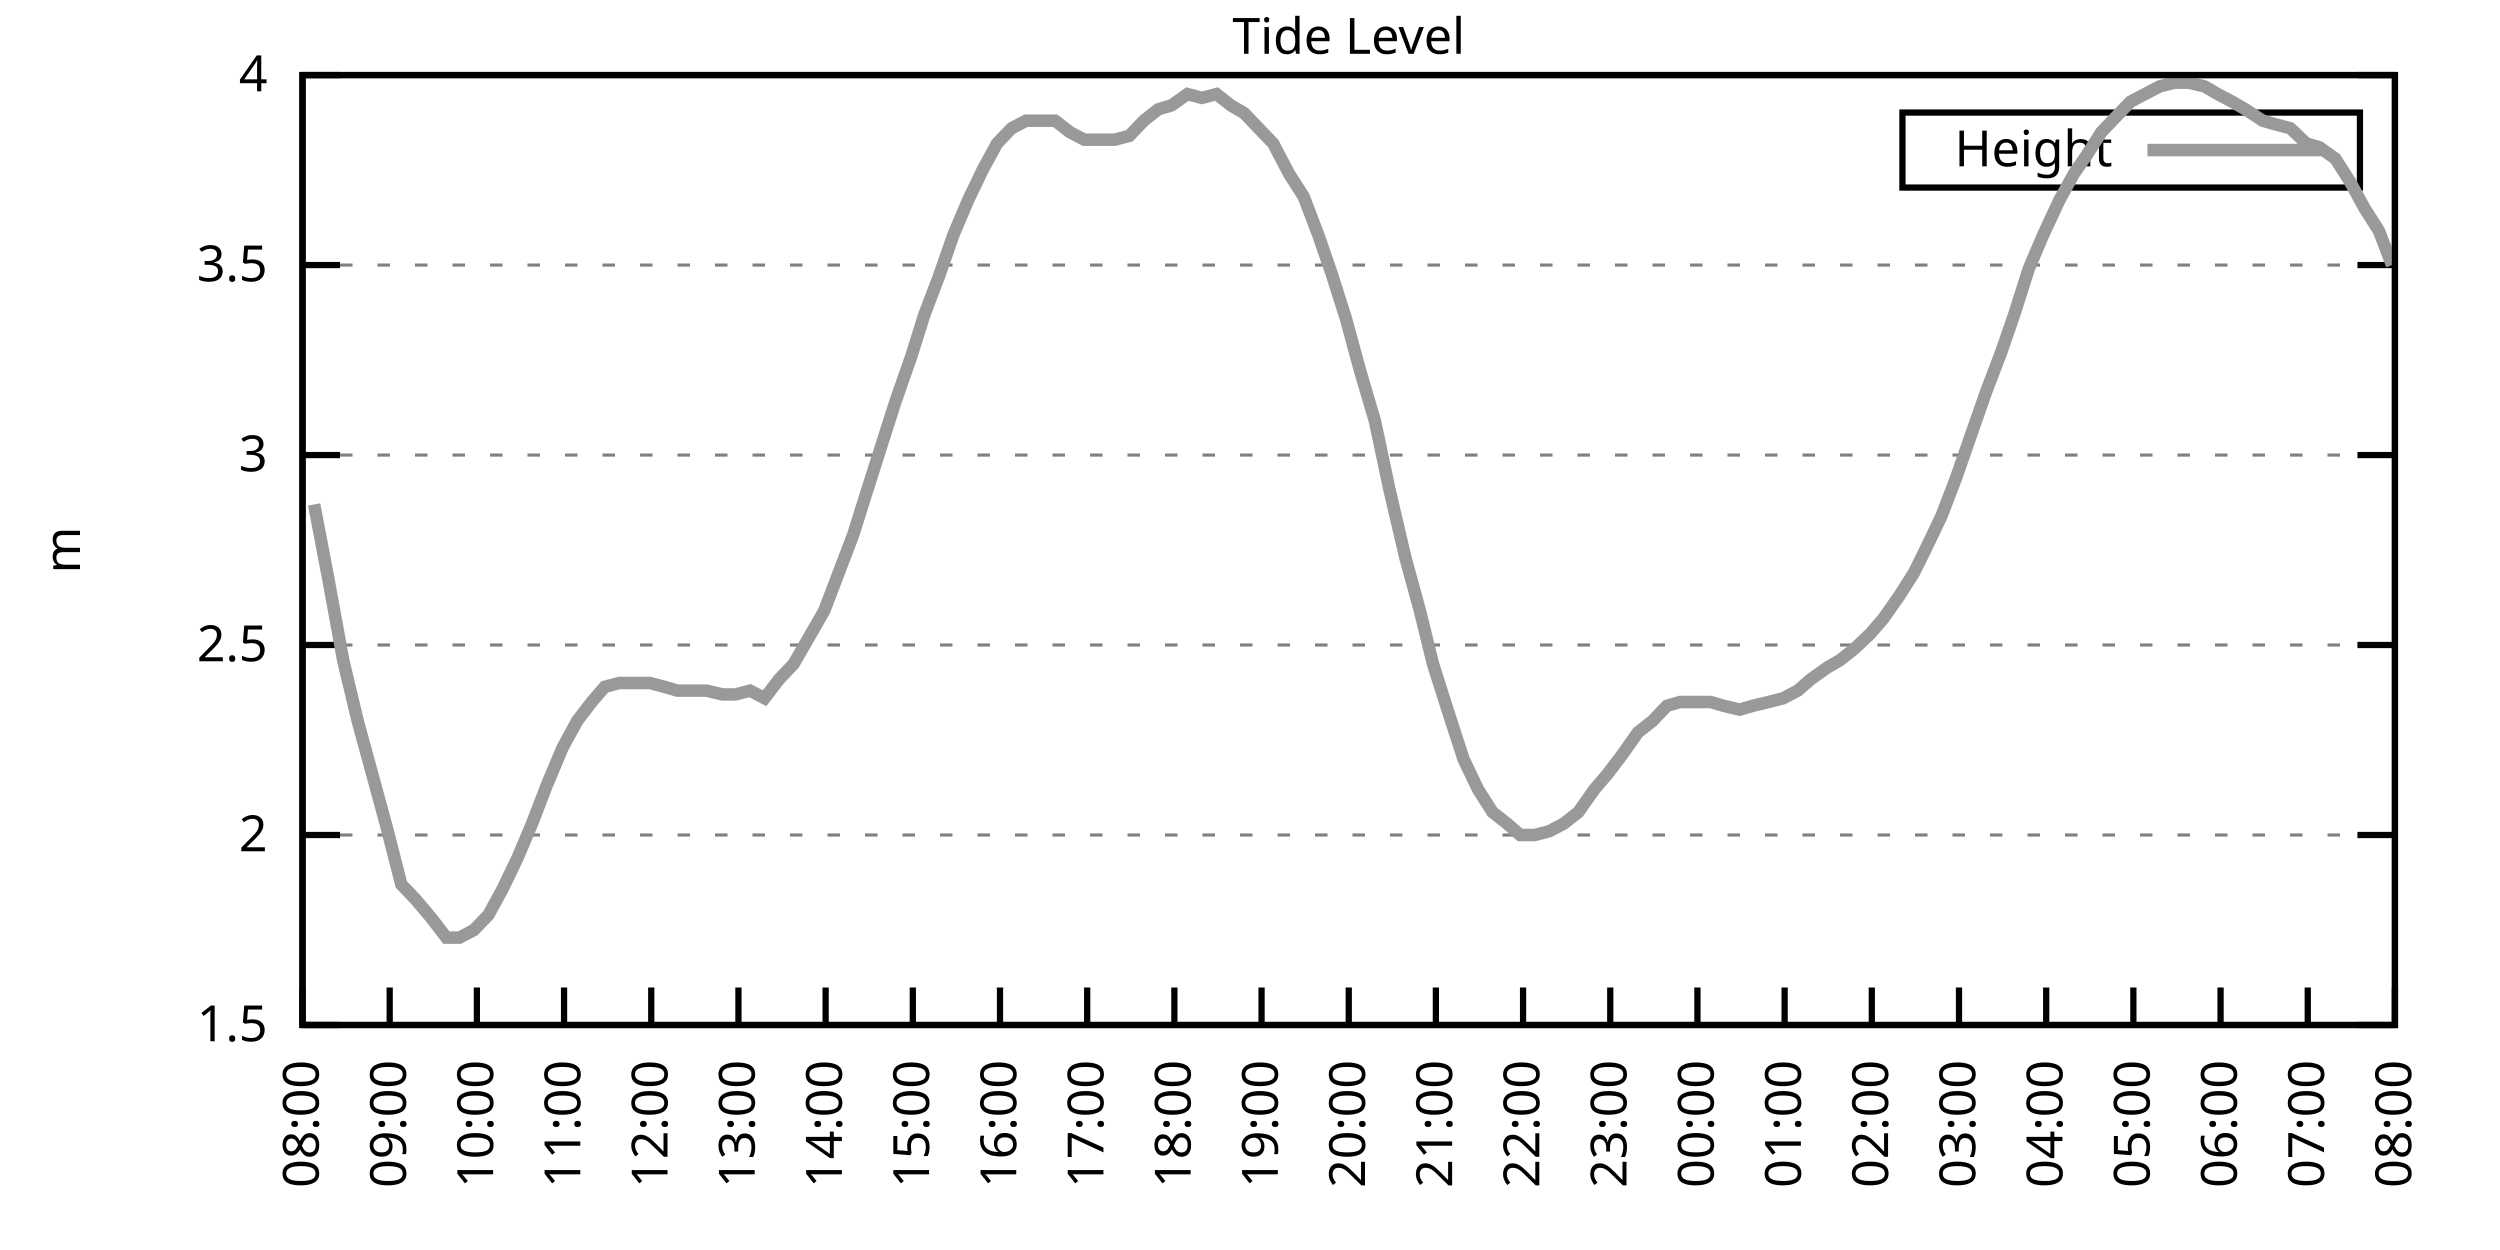
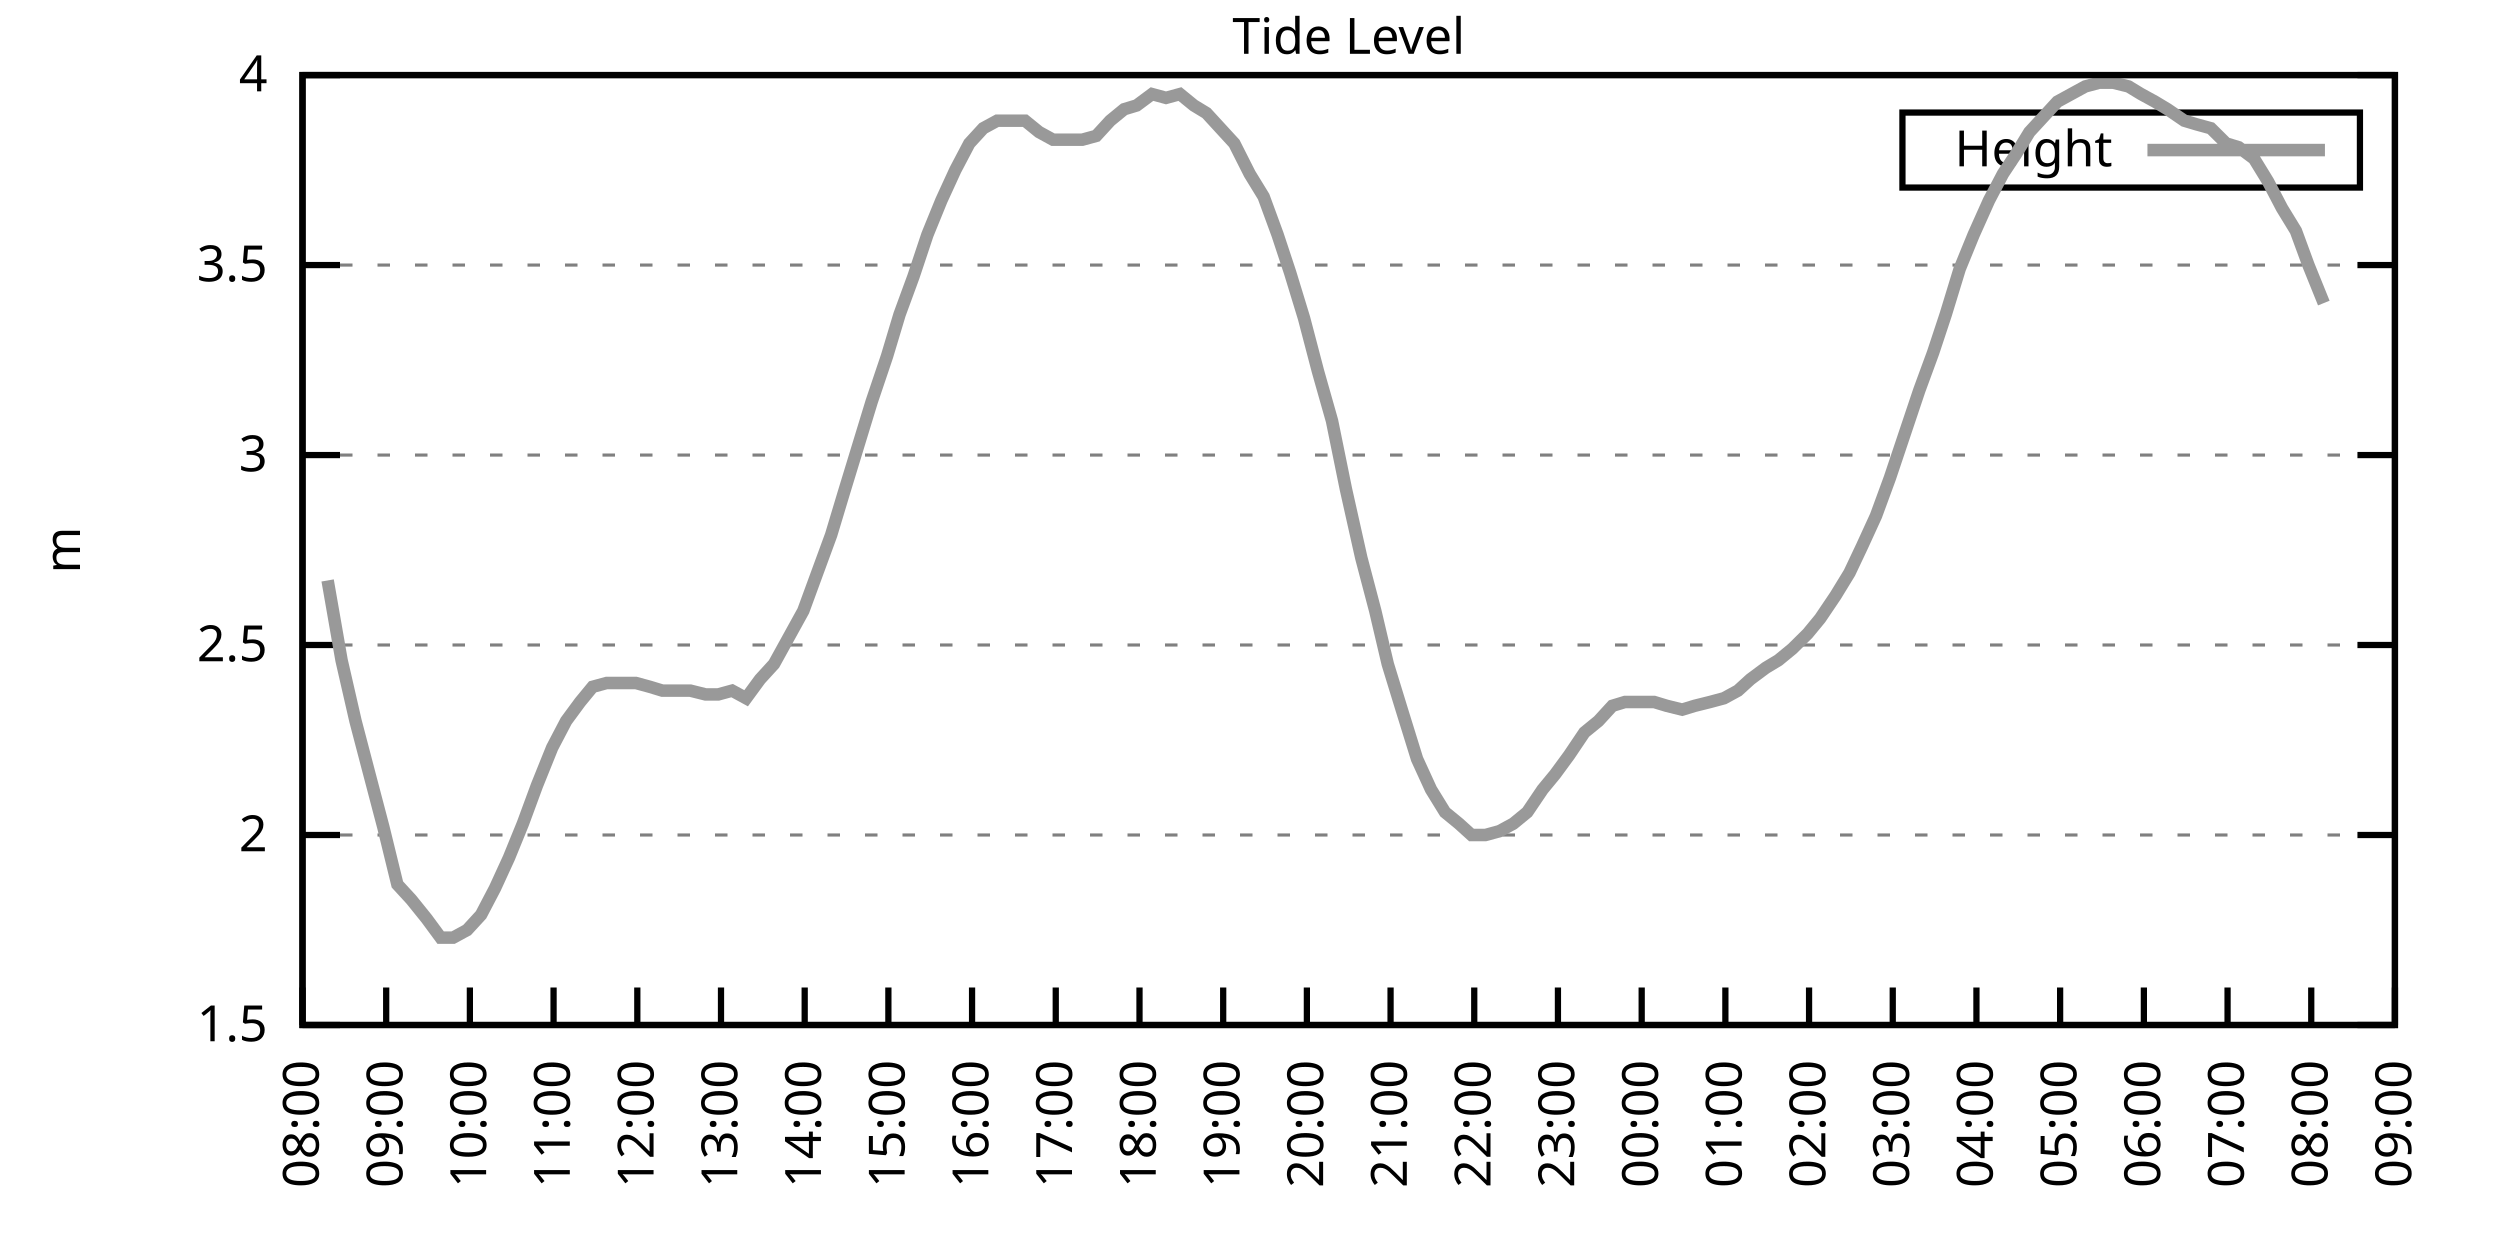
<svg xmlns="http://www.w3.org/2000/svg" xmlns:xlink="http://www.w3.org/1999/xlink" width="400" height="200" viewBox="0 0 400 200">
  <g id="gnuplot_canvas">
    <rect x="0" y="0" width="400" height="200" fill="none" />
    <defs>
      <circle id="gpDot" r="0.5" stroke-width="0.5" stroke="currentColor" />
      <path id="gpPt0" stroke-width="0.333" stroke="currentColor" d="M-1,0 h2 M0,-1 v2" />
      <path id="gpPt1" stroke-width="0.333" stroke="currentColor" d="M-1,-1 L1,1 M1,-1 L-1,1" />
      <path id="gpPt2" stroke-width="0.333" stroke="currentColor" d="M-1,0 L1,0 M0,-1 L0,1 M-1,-1 L1,1 M-1,1 L1,-1" />
      <rect id="gpPt3" stroke-width="0.333" stroke="currentColor" x="-1" y="-1" width="2" height="2" />
      <rect id="gpPt4" stroke-width="0.333" stroke="currentColor" fill="currentColor" x="-1" y="-1" width="2" height="2" />
      <circle id="gpPt5" stroke-width="0.333" stroke="currentColor" cx="0" cy="0" r="1" />
      <use xlink:href="#gpPt5" id="gpPt6" fill="currentColor" stroke="none" />
      <path id="gpPt7" stroke-width="0.333" stroke="currentColor" d="M0,-1.33 L-1.33,0.67 L1.33,0.67 z" />
      <use xlink:href="#gpPt7" id="gpPt8" fill="currentColor" stroke="none" />
      <use xlink:href="#gpPt7" id="gpPt9" stroke="currentColor" transform="rotate(180)" />
      <use xlink:href="#gpPt9" id="gpPt10" fill="currentColor" stroke="none" />
      <use xlink:href="#gpPt3" id="gpPt11" stroke="currentColor" transform="rotate(45)" />
      <use xlink:href="#gpPt11" id="gpPt12" fill="currentColor" stroke="none" />
      <path id="gpPt13" stroke-width="0.333" stroke="currentColor" d="M0,1.330 L1.265,0.411 L0.782,-1.067 L-0.782,-1.076 L-1.265,0.411 z" />
      <use xlink:href="#gpPt13" id="gpPt14" fill="currentColor" stroke="none" />
      <filter id="textbox" filterUnits="objectBoundingBox" x="0" y="0" height="1" width="1">
        <feFlood flood-color="white" flood-opacity="1" result="bgnd" />
        <feComposite in="SourceGraphic" in2="bgnd" operator="atop" />
      </filter>
      <filter id="greybox" filterUnits="objectBoundingBox" x="0" y="0" height="1" width="1">
        <feFlood flood-color="lightgrey" flood-opacity="1" result="grey" />
        <feComposite in="SourceGraphic" in2="grey" operator="atop" />
      </filter>
    </defs>
    <g fill="none" color="white" stroke="currentColor" stroke-width="1.00" stroke-linecap="butt" stroke-linejoin="miter">
</g>
    <g fill="none" color="black" stroke="currentColor" stroke-width="1.00" stroke-linecap="butt" stroke-linejoin="miter">
      <g stroke="none" shape-rendering="crispEdges">
        <polygon fill="rgb(255, 255, 255)" points="48.40,164.00 383.18,164.00 383.18,12.02 48.40,12.02 " />
      </g>
    </g>
    <g fill="none" color="black" stroke="currentColor" stroke-width="1.00" stroke-linecap="butt" stroke-linejoin="miter">
</g>
    <g fill="none" color="black" stroke="black" stroke-width="0.50" stroke-linecap="butt" stroke-linejoin="miter">
</g>
    <g fill="none" color="gray" stroke="currentColor" stroke-width="0.50" stroke-linecap="butt" stroke-linejoin="miter">
      <path stroke="gray" stroke-dasharray="2,4" class="gridline" d="M48.40,164.00 L383.19,164.00  " />
    </g>
    <g fill="none" color="gray" stroke="gray" stroke-width="1.00" stroke-linecap="butt" stroke-linejoin="miter">
</g>
    <g fill="none" color="black" stroke="currentColor" stroke-width="1.00" stroke-linecap="butt" stroke-linejoin="miter">
      <path stroke="black" d="M48.40,164.00 L54.40,164.00 M383.19,164.00 L377.19,164.00  " />
      <g transform="translate(42.80,166.60)" stroke="none" fill="black" font-family="Sans" font-size="8.00" text-anchor="end">
        <text>
          <tspan font-family="Sans"> 1.5</tspan>
        </text>
      </g>
    </g>
    <g fill="none" color="black" stroke="currentColor" stroke-width="1.00" stroke-linecap="butt" stroke-linejoin="miter">
</g>
    <g fill="none" color="black" stroke="black" stroke-width="0.50" stroke-linecap="butt" stroke-linejoin="miter">
</g>
    <g fill="none" color="gray" stroke="currentColor" stroke-width="0.50" stroke-linecap="butt" stroke-linejoin="miter">
      <path stroke="gray" stroke-dasharray="2,4" class="gridline" d="M48.40,133.60 L383.19,133.60  " />
    </g>
    <g fill="none" color="gray" stroke="gray" stroke-width="1.00" stroke-linecap="butt" stroke-linejoin="miter">
</g>
    <g fill="none" color="black" stroke="currentColor" stroke-width="1.00" stroke-linecap="butt" stroke-linejoin="miter">
      <path stroke="black" d="M48.40,133.60 L54.40,133.60 M383.19,133.60 L377.19,133.60  " />
      <g transform="translate(42.80,136.20)" stroke="none" fill="black" font-family="Sans" font-size="8.00" text-anchor="end">
        <text>
          <tspan font-family="Sans"> 2</tspan>
        </text>
      </g>
    </g>
    <g fill="none" color="black" stroke="currentColor" stroke-width="1.00" stroke-linecap="butt" stroke-linejoin="miter">
</g>
    <g fill="none" color="black" stroke="black" stroke-width="0.50" stroke-linecap="butt" stroke-linejoin="miter">
</g>
    <g fill="none" color="gray" stroke="currentColor" stroke-width="0.50" stroke-linecap="butt" stroke-linejoin="miter">
      <path stroke="gray" stroke-dasharray="2,4" class="gridline" d="M48.40,103.20 L383.19,103.20  " />
    </g>
    <g fill="none" color="gray" stroke="gray" stroke-width="1.00" stroke-linecap="butt" stroke-linejoin="miter">
</g>
    <g fill="none" color="black" stroke="currentColor" stroke-width="1.00" stroke-linecap="butt" stroke-linejoin="miter">
      <path stroke="black" d="M48.40,103.20 L54.40,103.20 M383.19,103.20 L377.19,103.20  " />
      <g transform="translate(42.80,105.80)" stroke="none" fill="black" font-family="Sans" font-size="8.00" text-anchor="end">
        <text>
          <tspan font-family="Sans"> 2.5</tspan>
        </text>
      </g>
    </g>
    <g fill="none" color="black" stroke="currentColor" stroke-width="1.00" stroke-linecap="butt" stroke-linejoin="miter">
</g>
    <g fill="none" color="black" stroke="black" stroke-width="0.50" stroke-linecap="butt" stroke-linejoin="miter">
</g>
    <g fill="none" color="gray" stroke="currentColor" stroke-width="0.50" stroke-linecap="butt" stroke-linejoin="miter">
      <path stroke="gray" stroke-dasharray="2,4" class="gridline" d="M48.40,72.81 L383.19,72.81  " />
    </g>
    <g fill="none" color="gray" stroke="gray" stroke-width="1.00" stroke-linecap="butt" stroke-linejoin="miter">
</g>
    <g fill="none" color="black" stroke="currentColor" stroke-width="1.00" stroke-linecap="butt" stroke-linejoin="miter">
      <path stroke="black" d="M48.40,72.81 L54.40,72.81 M383.19,72.81 L377.19,72.81  " />
      <g transform="translate(42.80,75.41)" stroke="none" fill="black" font-family="Sans" font-size="8.00" text-anchor="end">
        <text>
          <tspan font-family="Sans"> 3</tspan>
        </text>
      </g>
    </g>
    <g fill="none" color="black" stroke="currentColor" stroke-width="1.00" stroke-linecap="butt" stroke-linejoin="miter">
</g>
    <g fill="none" color="black" stroke="black" stroke-width="0.50" stroke-linecap="butt" stroke-linejoin="miter">
</g>
    <g fill="none" color="gray" stroke="currentColor" stroke-width="0.50" stroke-linecap="butt" stroke-linejoin="miter">
      <path stroke="gray" stroke-dasharray="2,4" class="gridline" d="M48.40,42.41 L383.19,42.41  " />
    </g>
    <g fill="none" color="gray" stroke="gray" stroke-width="1.00" stroke-linecap="butt" stroke-linejoin="miter">
</g>
    <g fill="none" color="black" stroke="currentColor" stroke-width="1.00" stroke-linecap="butt" stroke-linejoin="miter">
      <path stroke="black" d="M48.40,42.41 L54.40,42.41 M383.19,42.41 L377.19,42.41  " />
      <g transform="translate(42.80,45.01)" stroke="none" fill="black" font-family="Sans" font-size="8.00" text-anchor="end">
        <text>
          <tspan font-family="Sans"> 3.5</tspan>
        </text>
      </g>
    </g>
    <g fill="none" color="black" stroke="currentColor" stroke-width="1.00" stroke-linecap="butt" stroke-linejoin="miter">
</g>
    <g fill="none" color="black" stroke="black" stroke-width="0.50" stroke-linecap="butt" stroke-linejoin="miter">
</g>
    <g fill="none" color="gray" stroke="currentColor" stroke-width="0.50" stroke-linecap="butt" stroke-linejoin="miter">
      <path stroke="gray" stroke-dasharray="2,4" class="gridline" d="M48.40,12.01 L383.19,12.01  " />
    </g>
    <g fill="none" color="gray" stroke="gray" stroke-width="1.00" stroke-linecap="butt" stroke-linejoin="miter">
</g>
    <g fill="none" color="black" stroke="currentColor" stroke-width="1.00" stroke-linecap="butt" stroke-linejoin="miter">
      <path stroke="black" d="M48.40,12.01 L54.40,12.01 M383.19,12.01 L377.19,12.01  " />
      <g transform="translate(42.80,14.61)" stroke="none" fill="black" font-family="Sans" font-size="8.00" text-anchor="end">
        <text>
          <tspan font-family="Sans"> 4</tspan>
        </text>
      </g>
    </g>
    <g fill="none" color="black" stroke="currentColor" stroke-width="1.00" stroke-linecap="butt" stroke-linejoin="miter">
      <path stroke="black" d="M48.40,164.00 L48.40,158.00  " />
      <g transform="translate(51.00,169.60) rotate(270.00)" stroke="none" fill="black" font-family="Sans" font-size="8.00" text-anchor="end">
        <text>
          <tspan font-family="Sans">08:00</tspan>
        </text>
      </g>
    </g>
    <g fill="none" color="black" stroke="currentColor" stroke-width="1.00" stroke-linecap="butt" stroke-linejoin="miter">
-       <path stroke="black" d="M62.35,164.00 L62.35,158.00  " />
-       <g transform="translate(64.95,169.60) rotate(270.00)" stroke="none" fill="black" font-family="Sans" font-size="8.00" text-anchor="end">
+       <path stroke="black" d="M61.79,164.00 L61.79,158.00  " />
+       <g transform="translate(64.39,169.60) rotate(270.00)" stroke="none" fill="black" font-family="Sans" font-size="8.00" text-anchor="end">
        <text>
          <tspan font-family="Sans">09:00</tspan>
        </text>
      </g>
    </g>
    <g fill="none" color="black" stroke="currentColor" stroke-width="1.00" stroke-linecap="butt" stroke-linejoin="miter">
-       <path stroke="black" d="M76.30,164.00 L76.30,158.00  " />
-       <g transform="translate(78.90,169.60) rotate(270.00)" stroke="none" fill="black" font-family="Sans" font-size="8.00" text-anchor="end">
+       <path stroke="black" d="M75.18,164.00 L75.18,158.00  " />
+       <g transform="translate(77.78,169.60) rotate(270.00)" stroke="none" fill="black" font-family="Sans" font-size="8.00" text-anchor="end">
        <text>
          <tspan font-family="Sans">10:00</tspan>
        </text>
      </g>
    </g>
    <g fill="none" color="black" stroke="currentColor" stroke-width="1.00" stroke-linecap="butt" stroke-linejoin="miter">
-       <path stroke="black" d="M90.25,164.00 L90.25,158.00  " />
-       <g transform="translate(92.85,169.60) rotate(270.00)" stroke="none" fill="black" font-family="Sans" font-size="8.00" text-anchor="end">
+       <path stroke="black" d="M88.57,164.00 L88.57,158.00  " />
+       <g transform="translate(91.17,169.60) rotate(270.00)" stroke="none" fill="black" font-family="Sans" font-size="8.00" text-anchor="end">
        <text>
          <tspan font-family="Sans">11:00</tspan>
        </text>
      </g>
    </g>
    <g fill="none" color="black" stroke="currentColor" stroke-width="1.00" stroke-linecap="butt" stroke-linejoin="miter">
-       <path stroke="black" d="M104.20,164.00 L104.20,158.00  " />
-       <g transform="translate(106.80,169.60) rotate(270.00)" stroke="none" fill="black" font-family="Sans" font-size="8.00" text-anchor="end">
+       <path stroke="black" d="M101.97,164.00 L101.97,158.00  " />
+       <g transform="translate(104.57,169.60) rotate(270.00)" stroke="none" fill="black" font-family="Sans" font-size="8.00" text-anchor="end">
        <text>
          <tspan font-family="Sans">12:00</tspan>
        </text>
      </g>
    </g>
    <g fill="none" color="black" stroke="currentColor" stroke-width="1.00" stroke-linecap="butt" stroke-linejoin="miter">
-       <path stroke="black" d="M118.15,164.00 L118.15,158.00  " />
-       <g transform="translate(120.75,169.60) rotate(270.00)" stroke="none" fill="black" font-family="Sans" font-size="8.00" text-anchor="end">
+       <path stroke="black" d="M115.36,164.00 L115.36,158.00  " />
+       <g transform="translate(117.96,169.60) rotate(270.00)" stroke="none" fill="black" font-family="Sans" font-size="8.00" text-anchor="end">
        <text>
          <tspan font-family="Sans">13:00</tspan>
        </text>
      </g>
    </g>
    <g fill="none" color="black" stroke="currentColor" stroke-width="1.00" stroke-linecap="butt" stroke-linejoin="miter">
-       <path stroke="black" d="M132.10,164.00 L132.10,158.00  " />
-       <g transform="translate(134.70,169.60) rotate(270.00)" stroke="none" fill="black" font-family="Sans" font-size="8.00" text-anchor="end">
+       <path stroke="black" d="M128.75,164.00 L128.75,158.00  " />
+       <g transform="translate(131.35,169.60) rotate(270.00)" stroke="none" fill="black" font-family="Sans" font-size="8.00" text-anchor="end">
        <text>
          <tspan font-family="Sans">14:00</tspan>
        </text>
      </g>
    </g>
    <g fill="none" color="black" stroke="currentColor" stroke-width="1.00" stroke-linecap="butt" stroke-linejoin="miter">
-       <path stroke="black" d="M146.05,164.00 L146.05,158.00  " />
-       <g transform="translate(148.65,169.60) rotate(270.00)" stroke="none" fill="black" font-family="Sans" font-size="8.00" text-anchor="end">
+       <path stroke="black" d="M142.14,164.00 L142.14,158.00  " />
+       <g transform="translate(144.74,169.60) rotate(270.00)" stroke="none" fill="black" font-family="Sans" font-size="8.00" text-anchor="end">
        <text>
          <tspan font-family="Sans">15:00</tspan>
        </text>
      </g>
    </g>
    <g fill="none" color="black" stroke="currentColor" stroke-width="1.00" stroke-linecap="butt" stroke-linejoin="miter">
-       <path stroke="black" d="M160.00,164.00 L160.00,158.00  " />
-       <g transform="translate(162.60,169.60) rotate(270.00)" stroke="none" fill="black" font-family="Sans" font-size="8.00" text-anchor="end">
+       <path stroke="black" d="M155.53,164.00 L155.53,158.00  " />
+       <g transform="translate(158.13,169.60) rotate(270.00)" stroke="none" fill="black" font-family="Sans" font-size="8.00" text-anchor="end">
        <text>
          <tspan font-family="Sans">16:00</tspan>
        </text>
      </g>
    </g>
    <g fill="none" color="black" stroke="currentColor" stroke-width="1.00" stroke-linecap="butt" stroke-linejoin="miter">
-       <path stroke="black" d="M173.95,164.00 L173.95,158.00  " />
-       <g transform="translate(176.55,169.60) rotate(270.00)" stroke="none" fill="black" font-family="Sans" font-size="8.00" text-anchor="end">
+       <path stroke="black" d="M168.92,164.00 L168.92,158.00  " />
+       <g transform="translate(171.52,169.60) rotate(270.00)" stroke="none" fill="black" font-family="Sans" font-size="8.00" text-anchor="end">
        <text>
          <tspan font-family="Sans">17:00</tspan>
        </text>
      </g>
    </g>
    <g fill="none" color="black" stroke="currentColor" stroke-width="1.00" stroke-linecap="butt" stroke-linejoin="miter">
-       <path stroke="black" d="M187.90,164.00 L187.90,158.00  " />
-       <g transform="translate(190.50,169.60) rotate(270.00)" stroke="none" fill="black" font-family="Sans" font-size="8.00" text-anchor="end">
+       <path stroke="black" d="M182.32,164.00 L182.32,158.00  " />
+       <g transform="translate(184.92,169.60) rotate(270.00)" stroke="none" fill="black" font-family="Sans" font-size="8.00" text-anchor="end">
        <text>
          <tspan font-family="Sans">18:00</tspan>
        </text>
      </g>
    </g>
    <g fill="none" color="black" stroke="currentColor" stroke-width="1.00" stroke-linecap="butt" stroke-linejoin="miter">
-       <path stroke="black" d="M201.85,164.00 L201.85,158.00  " />
-       <g transform="translate(204.45,169.60) rotate(270.00)" stroke="none" fill="black" font-family="Sans" font-size="8.00" text-anchor="end">
+       <path stroke="black" d="M195.71,164.00 L195.71,158.00  " />
+       <g transform="translate(198.31,169.60) rotate(270.00)" stroke="none" fill="black" font-family="Sans" font-size="8.00" text-anchor="end">
        <text>
          <tspan font-family="Sans">19:00</tspan>
        </text>
      </g>
    </g>
    <g fill="none" color="black" stroke="currentColor" stroke-width="1.00" stroke-linecap="butt" stroke-linejoin="miter">
-       <path stroke="black" d="M215.80,164.00 L215.80,158.00  " />
-       <g transform="translate(218.40,169.60) rotate(270.00)" stroke="none" fill="black" font-family="Sans" font-size="8.00" text-anchor="end">
+       <path stroke="black" d="M209.10,164.00 L209.10,158.00  " />
+       <g transform="translate(211.70,169.60) rotate(270.00)" stroke="none" fill="black" font-family="Sans" font-size="8.00" text-anchor="end">
        <text>
          <tspan font-family="Sans">20:00</tspan>
        </text>
      </g>
    </g>
    <g fill="none" color="black" stroke="currentColor" stroke-width="1.00" stroke-linecap="butt" stroke-linejoin="miter">
-       <path stroke="black" d="M229.74,164.00 L229.74,158.00  " />
-       <g transform="translate(232.34,169.60) rotate(270.00)" stroke="none" fill="black" font-family="Sans" font-size="8.00" text-anchor="end">
+       <path stroke="black" d="M222.49,164.00 L222.49,158.00  " />
+       <g transform="translate(225.09,169.60) rotate(270.00)" stroke="none" fill="black" font-family="Sans" font-size="8.00" text-anchor="end">
        <text>
          <tspan font-family="Sans">21:00</tspan>
        </text>
      </g>
    </g>
    <g fill="none" color="black" stroke="currentColor" stroke-width="1.00" stroke-linecap="butt" stroke-linejoin="miter">
-       <path stroke="black" d="M243.69,164.00 L243.69,158.00  " />
-       <g transform="translate(246.29,169.60) rotate(270.00)" stroke="none" fill="black" font-family="Sans" font-size="8.00" text-anchor="end">
+       <path stroke="black" d="M235.88,164.00 L235.88,158.00  " />
+       <g transform="translate(238.48,169.60) rotate(270.00)" stroke="none" fill="black" font-family="Sans" font-size="8.00" text-anchor="end">
        <text>
          <tspan font-family="Sans">22:00</tspan>
        </text>
      </g>
    </g>
    <g fill="none" color="black" stroke="currentColor" stroke-width="1.00" stroke-linecap="butt" stroke-linejoin="miter">
-       <path stroke="black" d="M257.64,164.00 L257.64,158.00  " />
-       <g transform="translate(260.24,169.60) rotate(270.00)" stroke="none" fill="black" font-family="Sans" font-size="8.00" text-anchor="end">
+       <path stroke="black" d="M249.27,164.00 L249.27,158.00  " />
+       <g transform="translate(251.87,169.60) rotate(270.00)" stroke="none" fill="black" font-family="Sans" font-size="8.00" text-anchor="end">
        <text>
          <tspan font-family="Sans">23:00</tspan>
        </text>
      </g>
    </g>
    <g fill="none" color="black" stroke="currentColor" stroke-width="1.00" stroke-linecap="butt" stroke-linejoin="miter">
-       <path stroke="black" d="M271.59,164.00 L271.59,158.00  " />
-       <g transform="translate(274.19,169.60) rotate(270.00)" stroke="none" fill="black" font-family="Sans" font-size="8.00" text-anchor="end">
+       <path stroke="black" d="M262.67,164.00 L262.67,158.00  " />
+       <g transform="translate(265.27,169.60) rotate(270.00)" stroke="none" fill="black" font-family="Sans" font-size="8.00" text-anchor="end">
        <text>
          <tspan font-family="Sans">00:00</tspan>
        </text>
      </g>
    </g>
    <g fill="none" color="black" stroke="currentColor" stroke-width="1.00" stroke-linecap="butt" stroke-linejoin="miter">
-       <path stroke="black" d="M285.54,164.00 L285.54,158.00  " />
-       <g transform="translate(288.14,169.60) rotate(270.00)" stroke="none" fill="black" font-family="Sans" font-size="8.00" text-anchor="end">
+       <path stroke="black" d="M276.06,164.00 L276.06,158.00  " />
+       <g transform="translate(278.66,169.60) rotate(270.00)" stroke="none" fill="black" font-family="Sans" font-size="8.00" text-anchor="end">
        <text>
          <tspan font-family="Sans">01:00</tspan>
        </text>
      </g>
    </g>
    <g fill="none" color="black" stroke="currentColor" stroke-width="1.00" stroke-linecap="butt" stroke-linejoin="miter">
-       <path stroke="black" d="M299.49,164.00 L299.49,158.00  " />
-       <g transform="translate(302.09,169.60) rotate(270.00)" stroke="none" fill="black" font-family="Sans" font-size="8.00" text-anchor="end">
+       <path stroke="black" d="M289.45,164.00 L289.45,158.00  " />
+       <g transform="translate(292.05,169.60) rotate(270.00)" stroke="none" fill="black" font-family="Sans" font-size="8.00" text-anchor="end">
        <text>
          <tspan font-family="Sans">02:00</tspan>
        </text>
      </g>
    </g>
    <g fill="none" color="black" stroke="currentColor" stroke-width="1.00" stroke-linecap="butt" stroke-linejoin="miter">
-       <path stroke="black" d="M313.44,164.00 L313.44,158.00  " />
-       <g transform="translate(316.04,169.60) rotate(270.00)" stroke="none" fill="black" font-family="Sans" font-size="8.00" text-anchor="end">
+       <path stroke="black" d="M302.84,164.00 L302.84,158.00  " />
+       <g transform="translate(305.44,169.60) rotate(270.00)" stroke="none" fill="black" font-family="Sans" font-size="8.00" text-anchor="end">
        <text>
          <tspan font-family="Sans">03:00</tspan>
        </text>
      </g>
    </g>
    <g fill="none" color="black" stroke="currentColor" stroke-width="1.00" stroke-linecap="butt" stroke-linejoin="miter">
-       <path stroke="black" d="M327.39,164.00 L327.39,158.00  " />
-       <g transform="translate(329.99,169.60) rotate(270.00)" stroke="none" fill="black" font-family="Sans" font-size="8.00" text-anchor="end">
+       <path stroke="black" d="M316.23,164.00 L316.23,158.00  " />
+       <g transform="translate(318.83,169.60) rotate(270.00)" stroke="none" fill="black" font-family="Sans" font-size="8.00" text-anchor="end">
        <text>
          <tspan font-family="Sans">04:00</tspan>
        </text>
      </g>
    </g>
    <g fill="none" color="black" stroke="currentColor" stroke-width="1.00" stroke-linecap="butt" stroke-linejoin="miter">
-       <path stroke="black" d="M341.34,164.00 L341.34,158.00  " />
-       <g transform="translate(343.94,169.60) rotate(270.00)" stroke="none" fill="black" font-family="Sans" font-size="8.00" text-anchor="end">
+       <path stroke="black" d="M329.62,164.00 L329.62,158.00  " />
+       <g transform="translate(332.22,169.60) rotate(270.00)" stroke="none" fill="black" font-family="Sans" font-size="8.00" text-anchor="end">
        <text>
          <tspan font-family="Sans">05:00</tspan>
        </text>
      </g>
    </g>
    <g fill="none" color="black" stroke="currentColor" stroke-width="1.00" stroke-linecap="butt" stroke-linejoin="miter">
-       <path stroke="black" d="M355.29,164.00 L355.29,158.00  " />
-       <g transform="translate(357.89,169.60) rotate(270.00)" stroke="none" fill="black" font-family="Sans" font-size="8.00" text-anchor="end">
+       <path stroke="black" d="M343.02,164.00 L343.02,158.00  " />
+       <g transform="translate(345.62,169.60) rotate(270.00)" stroke="none" fill="black" font-family="Sans" font-size="8.00" text-anchor="end">
        <text>
          <tspan font-family="Sans">06:00</tspan>
        </text>
      </g>
    </g>
    <g fill="none" color="black" stroke="currentColor" stroke-width="1.00" stroke-linecap="butt" stroke-linejoin="miter">
-       <path stroke="black" d="M369.24,164.00 L369.24,158.00  " />
-       <g transform="translate(371.84,169.60) rotate(270.00)" stroke="none" fill="black" font-family="Sans" font-size="8.00" text-anchor="end">
+       <path stroke="black" d="M356.41,164.00 L356.41,158.00  " />
+       <g transform="translate(359.01,169.60) rotate(270.00)" stroke="none" fill="black" font-family="Sans" font-size="8.00" text-anchor="end">
        <text>
          <tspan font-family="Sans">07:00</tspan>
+         </text>
+       </g>
+     </g>
+     <g fill="none" color="black" stroke="currentColor" stroke-width="1.00" stroke-linecap="butt" stroke-linejoin="miter">
+       <path stroke="black" d="M369.80,164.00 L369.80,158.00  " />
+       <g transform="translate(372.40,169.60) rotate(270.00)" stroke="none" fill="black" font-family="Sans" font-size="8.00" text-anchor="end">
+         <text>
+           <tspan font-family="Sans">08:00</tspan>
        </text>
      </g>
    </g>
    <g fill="none" color="black" stroke="currentColor" stroke-width="1.00" stroke-linecap="butt" stroke-linejoin="miter">
      <path stroke="black" d="M383.19,164.00 L383.19,158.00  " />
      <g transform="translate(385.79,169.60) rotate(270.00)" stroke="none" fill="black" font-family="Sans" font-size="8.00" text-anchor="end">
        <text>
-           <tspan font-family="Sans">08:00</tspan>
+           <tspan font-family="Sans">09:00</tspan>
        </text>
      </g>
    </g>
    <g fill="none" color="black" stroke="currentColor" stroke-width="1.00" stroke-linecap="butt" stroke-linejoin="miter">
</g>
    <g fill="none" color="black" stroke="currentColor" stroke-width="1.00" stroke-linecap="butt" stroke-linejoin="miter">
      <path stroke="black" d="M48.40,12.01 L48.40,164.00 L383.19,164.00 L383.19,12.01 L48.40,12.01 Z  " />
    </g>
    <g fill="none" color="black" stroke="currentColor" stroke-width="1.00" stroke-linecap="butt" stroke-linejoin="miter">
</g>
    <g fill="none" color="black" stroke="currentColor" stroke-width="1.00" stroke-linecap="butt" stroke-linejoin="miter">
      <path stroke="black" d="M304.39,30.01 L304.39,18.01 L377.59,18.01 L377.59,30.01 L304.39,30.01 Z  " />
    </g>
    <g id="Tide_level_plot_1">
      <g fill="none" color="white" stroke="black" stroke-width="2.00" stroke-linecap="butt" stroke-linejoin="miter">
</g>
      <g fill="none" color="black" stroke="currentColor" stroke-width="2.00" stroke-linecap="butt" stroke-linejoin="miter">
        <g transform="translate(337.99,26.61)" stroke="none" fill="black" font-family="Sans" font-size="8.00" text-anchor="end">
          <text>
            <tspan font-family="Sans">Height</tspan>
          </text>
        </g>
      </g>
      <g fill="none" color="black" stroke="currentColor" stroke-width="2.00" stroke-linecap="butt" stroke-linejoin="miter">
-         <path stroke="rgb(153, 153, 153)" d="M343.59,24.01 L371.99,24.01 M50.26,80.71 L52.58,92.87 L54.91,105.64 L57.23,115.36 L59.56,123.87 L61.88,132.39   L64.21,141.51 L66.53,143.94 L69.09,146.98 L71.42,150.02 L73.51,150.02 L75.83,148.80 L78.16,146.37 L80.48,142.11   L82.81,137.25 L85.13,131.78 L87.46,125.70 L90.02,119.62 L92.34,115.36 L94.67,112.32 L96.76,109.89 L99.08,109.28   L101.41,109.28 L103.97,109.28 L106.29,109.89 L108.38,110.50 L110.71,110.50 L113.03,110.50 L115.59,111.11 L117.68,111.11   L120.01,110.50 L122.33,111.72 L124.66,108.68 L126.98,106.24 L131.87,97.73 L134.19,91.65 L136.51,85.57 L138.61,78.89   L140.93,71.59 L143.26,64.29 L145.81,57.00 L147.91,50.31 L150.23,44.23 L152.56,37.54 L154.88,32.07 L157.21,27.21   L159.53,22.95 L161.86,20.52 L164.18,19.31 L166.51,19.31 L168.83,19.31 L171.16,21.13 L173.48,22.35 L175.81,22.35   L178.36,22.35 L180.69,21.74 L183.01,19.31 L185.34,17.48 L187.43,16.87 L189.99,15.05 L192.31,15.66 L194.64,15.05   L196.96,16.87 L199.06,18.09 L201.38,20.52 L203.71,22.95 L206.26,27.82 L208.59,31.46 L210.91,37.54 L213.01,43.62   L215.33,50.92 L217.65,59.43 L219.98,67.33 L222.30,78.28 L224.86,89.22 L227.19,97.73 L229.28,106.24 L231.60,113.54   L234.16,121.44 L236.49,126.31 L238.81,129.95 L241.14,131.78 L243.23,133.60 L245.55,133.60 L247.88,132.99 L250.20,131.78   L252.53,129.95 L255.09,126.31 L257.18,123.87 L259.50,120.83 L262.06,117.19 L264.39,115.36 L266.71,112.93 L268.80,112.32   L271.13,112.32 L273.69,112.32 L275.78,112.93 L278.34,113.54 L280.43,112.93 L282.99,112.32 L285.31,111.72 L287.64,110.50   L289.73,108.68 L292.29,106.85 L294.38,105.64 L296.70,103.81 L299.26,101.38 L301.35,98.95 L303.91,95.30 L306.23,91.65   L308.33,87.40 L310.65,82.53 L312.98,76.45 L315.30,69.77 L317.86,62.47 L320.18,56.39 L322.28,50.31 L324.60,43.02   L326.93,37.54 L329.48,32.07 L331.81,27.82 L333.90,24.78 L336.23,21.13 L338.55,18.70 L340.88,16.27 L343.20,15.05   L345.53,13.83 L347.85,13.23 L350.18,13.23 L352.73,13.83 L354.83,15.05 L357.15,16.27 L359.24,17.48 L362.03,19.31   L364.13,19.91 L366.45,20.52 L369.01,22.95 L371.10,23.56 L373.66,25.39 L375.98,29.03 L378.31,33.29 L380.63,36.94   L382.73,42.41  " />
+         <path stroke="rgb(153, 153, 153)" d="M343.59,24.01 L371.99,24.01 M52.42,92.87 L54.65,105.64 L56.88,115.36 L59.11,123.87 L61.35,132.39 L63.58,141.51   L65.81,143.94 L68.26,146.98 L70.50,150.02 L72.50,150.02 L74.74,148.80 L76.97,146.37 L79.20,142.11 L81.43,137.25   L83.66,131.78 L85.90,125.70 L88.35,119.62 L90.58,115.36 L92.82,112.32 L94.82,109.89 L97.06,109.28 L99.29,109.28   L101.74,109.28 L103.98,109.89 L105.98,110.50 L108.22,110.50 L110.45,110.50 L112.90,111.11 L114.91,111.11 L117.14,110.50   L119.38,111.72 L121.61,108.68 L123.84,106.24 L128.53,97.73 L130.76,91.65 L132.99,85.57 L135.00,78.89 L137.23,71.59   L139.46,64.29 L141.92,57.00 L143.93,50.31 L146.16,44.23 L148.39,37.54 L150.62,32.07 L152.85,27.21 L155.09,22.95   L157.32,20.52 L159.55,19.31 L161.78,19.31 L164.01,19.31 L166.25,21.13 L168.48,22.35 L170.71,22.35 L173.17,22.35   L175.40,21.74 L177.63,19.31 L179.86,17.48 L181.87,16.87 L184.32,15.05 L186.56,15.66 L188.79,15.05 L191.02,16.87   L193.03,18.09 L195.26,20.52 L197.49,22.95 L199.95,27.82 L202.18,31.46 L204.41,37.54 L206.42,43.62 L208.65,50.92   L210.88,59.43 L213.12,67.33 L215.35,78.28 L217.80,89.22 L220.04,97.73 L222.04,106.24 L224.28,113.54 L226.73,121.44   L228.96,126.31 L231.20,129.95 L233.43,131.78 L235.44,133.60 L237.67,133.60 L239.90,132.99 L242.13,131.78 L244.36,129.95   L246.82,126.31 L248.83,123.87 L251.06,120.83 L253.51,117.19 L255.75,115.36 L257.98,112.93 L259.99,112.32 L262.22,112.32   L264.67,112.32 L266.68,112.93 L269.14,113.54 L271.15,112.93 L273.60,112.32 L275.83,111.72 L278.07,110.50 L280.07,108.68   L282.53,106.85 L284.54,105.64 L286.77,103.81 L289.23,101.38 L291.23,98.95 L293.69,95.30 L295.92,91.65 L297.93,87.40   L300.16,82.53 L302.39,76.45 L304.63,69.77 L307.08,62.47 L309.31,56.39 L311.32,50.31 L313.55,43.02 L315.79,37.54   L318.24,32.07 L320.47,27.82 L322.48,24.78 L324.71,21.13 L326.95,18.70 L329.18,16.27 L331.41,15.05 L333.64,13.83   L335.87,13.23 L338.10,13.23 L340.56,13.83 L342.57,15.05 L344.80,16.27 L346.81,17.48 L349.49,19.31 L351.50,19.91   L353.73,20.52 L356.18,22.95 L358.19,23.56 L360.65,25.39 L362.88,29.03 L365.11,33.29 L367.34,36.94 L369.35,42.41   L371.81,48.49  " />
      </g>
    </g>
    <g fill="none" color="black" stroke="currentColor" stroke-width="2.00" stroke-linecap="butt" stroke-linejoin="miter">
</g>
    <g fill="none" color="black" stroke="black" stroke-width="1.00" stroke-linecap="butt" stroke-linejoin="miter">
</g>
    <g fill="none" color="black" stroke="currentColor" stroke-width="1.00" stroke-linecap="butt" stroke-linejoin="miter">
      <path stroke="black" d="M48.40,12.01 L48.40,164.00 L383.19,164.00 L383.19,12.01 L48.40,12.01 Z  " />
      <g transform="translate(12.80,88.01) rotate(270.00)" stroke="none" fill="black" font-family="Sans" font-size="8.00" text-anchor="middle">
        <text>
          <tspan font-family="Sans">m</tspan>
        </text>
      </g>
    </g>
    <g fill="none" color="black" stroke="currentColor" stroke-width="1.00" stroke-linecap="butt" stroke-linejoin="miter">
</g>
    <g fill="none" color="black" stroke="currentColor" stroke-width="1.00" stroke-linecap="butt" stroke-linejoin="miter">
      <g transform="translate(215.79,8.61)" stroke="none" fill="black" font-family="Sans" font-size="8.00" text-anchor="middle">
        <text>
          <tspan font-family="Sans">Tide Level</tspan>
        </text>
      </g>
    </g>
    <g fill="none" color="black" stroke="currentColor" stroke-width="1.00" stroke-linecap="butt" stroke-linejoin="miter">
</g>
  </g>
</svg>
